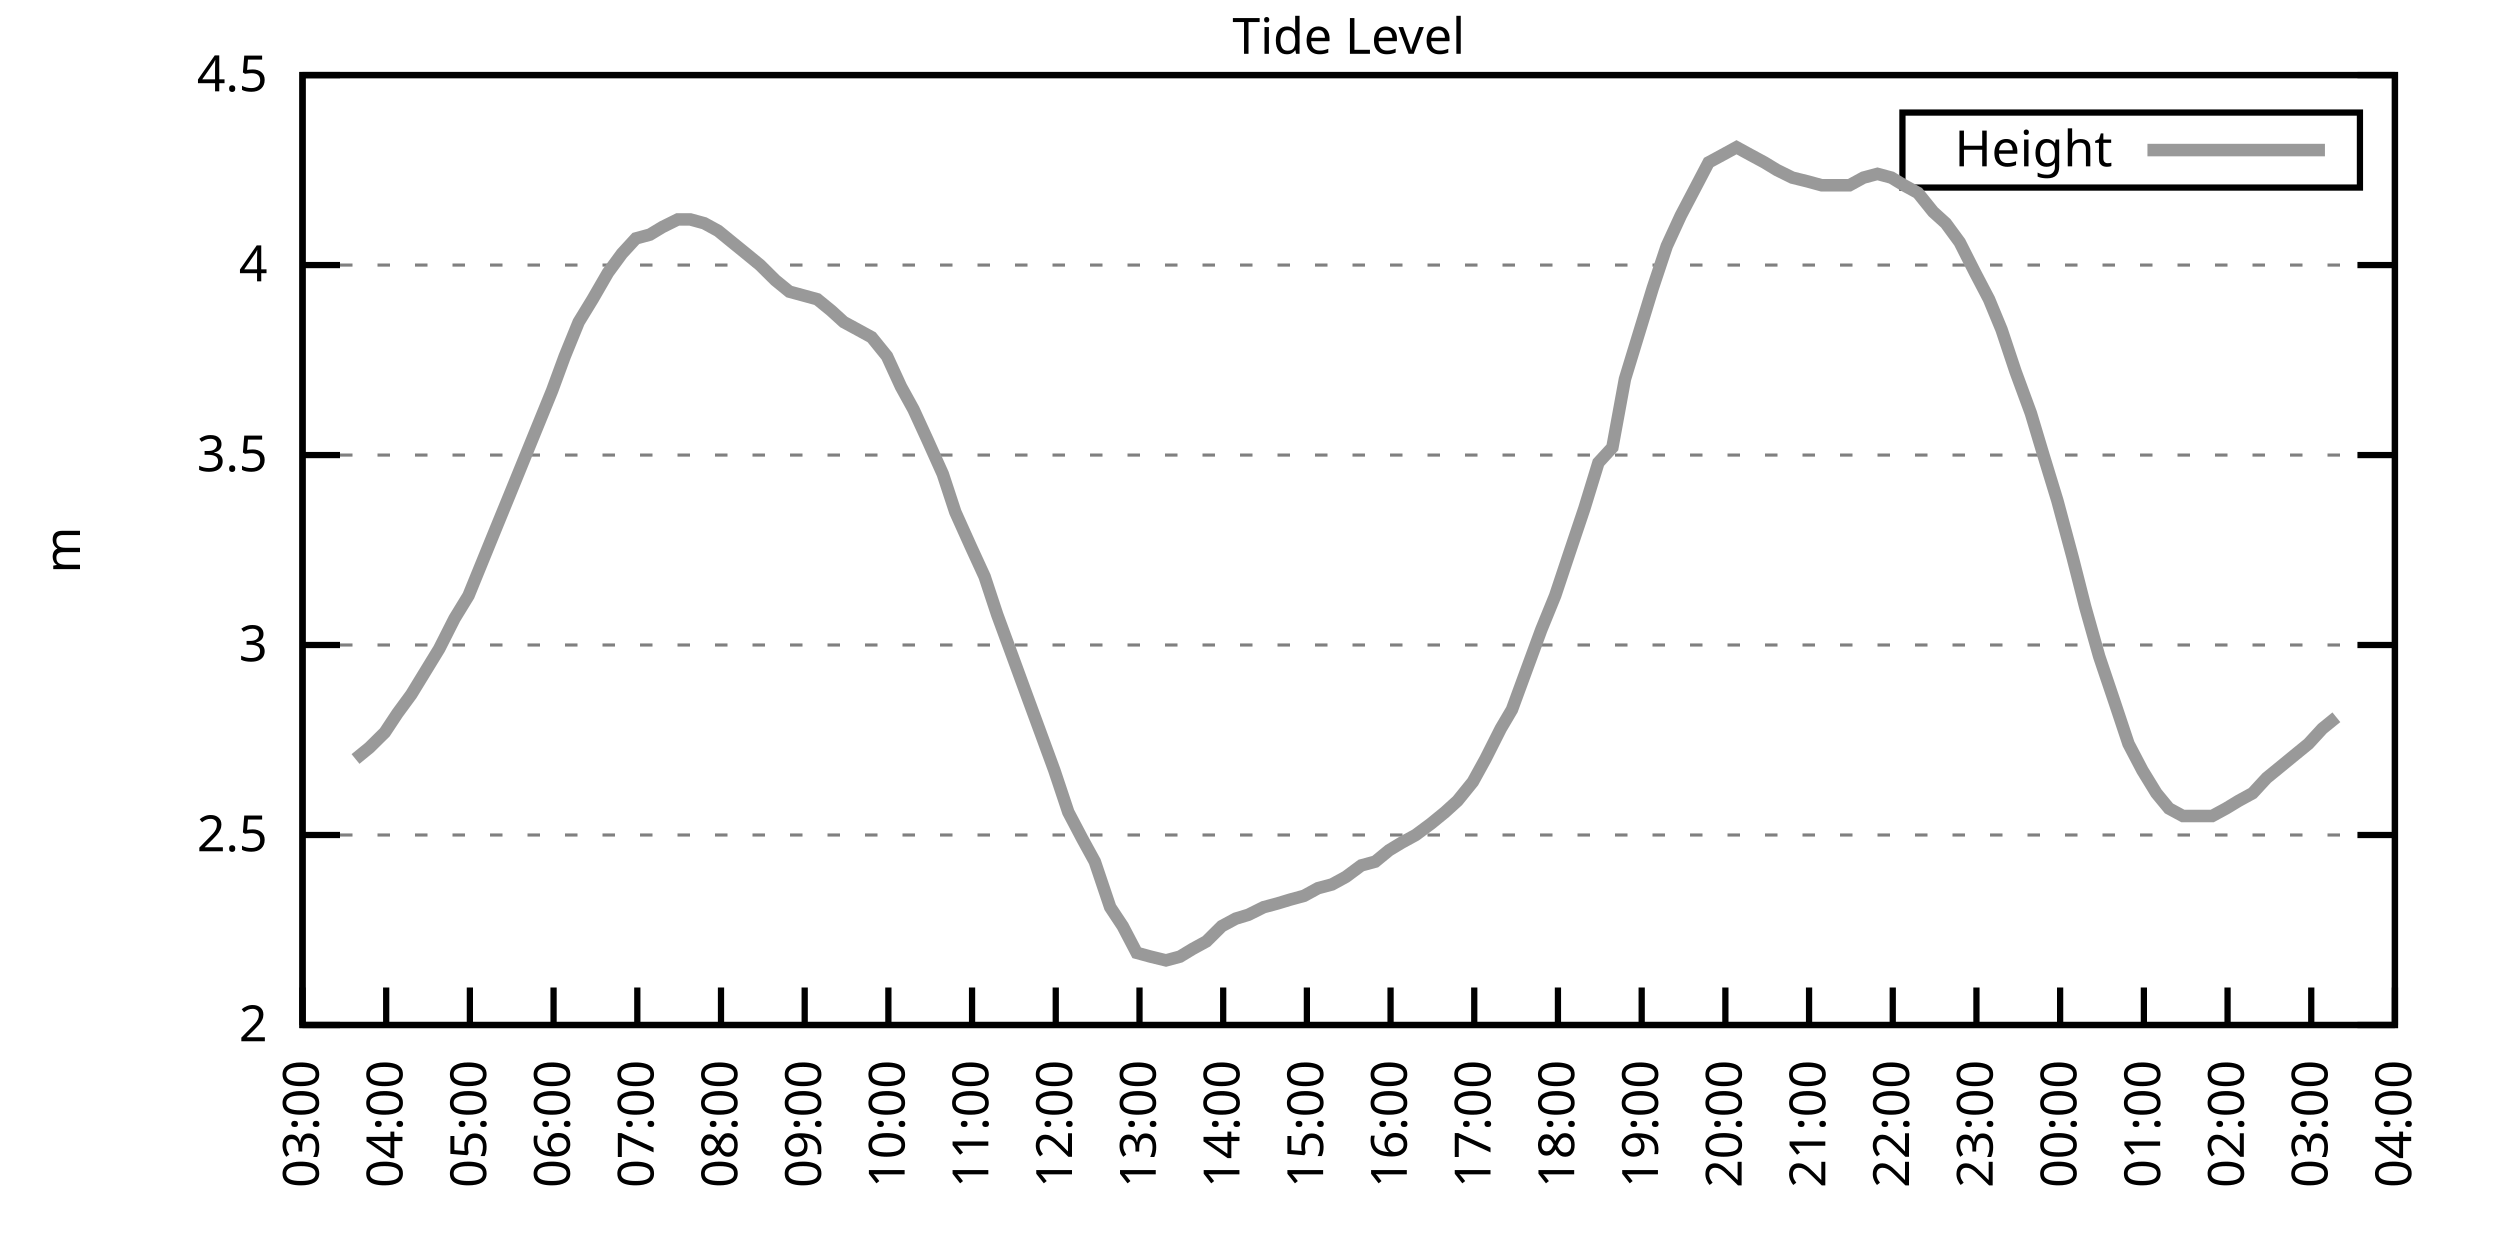
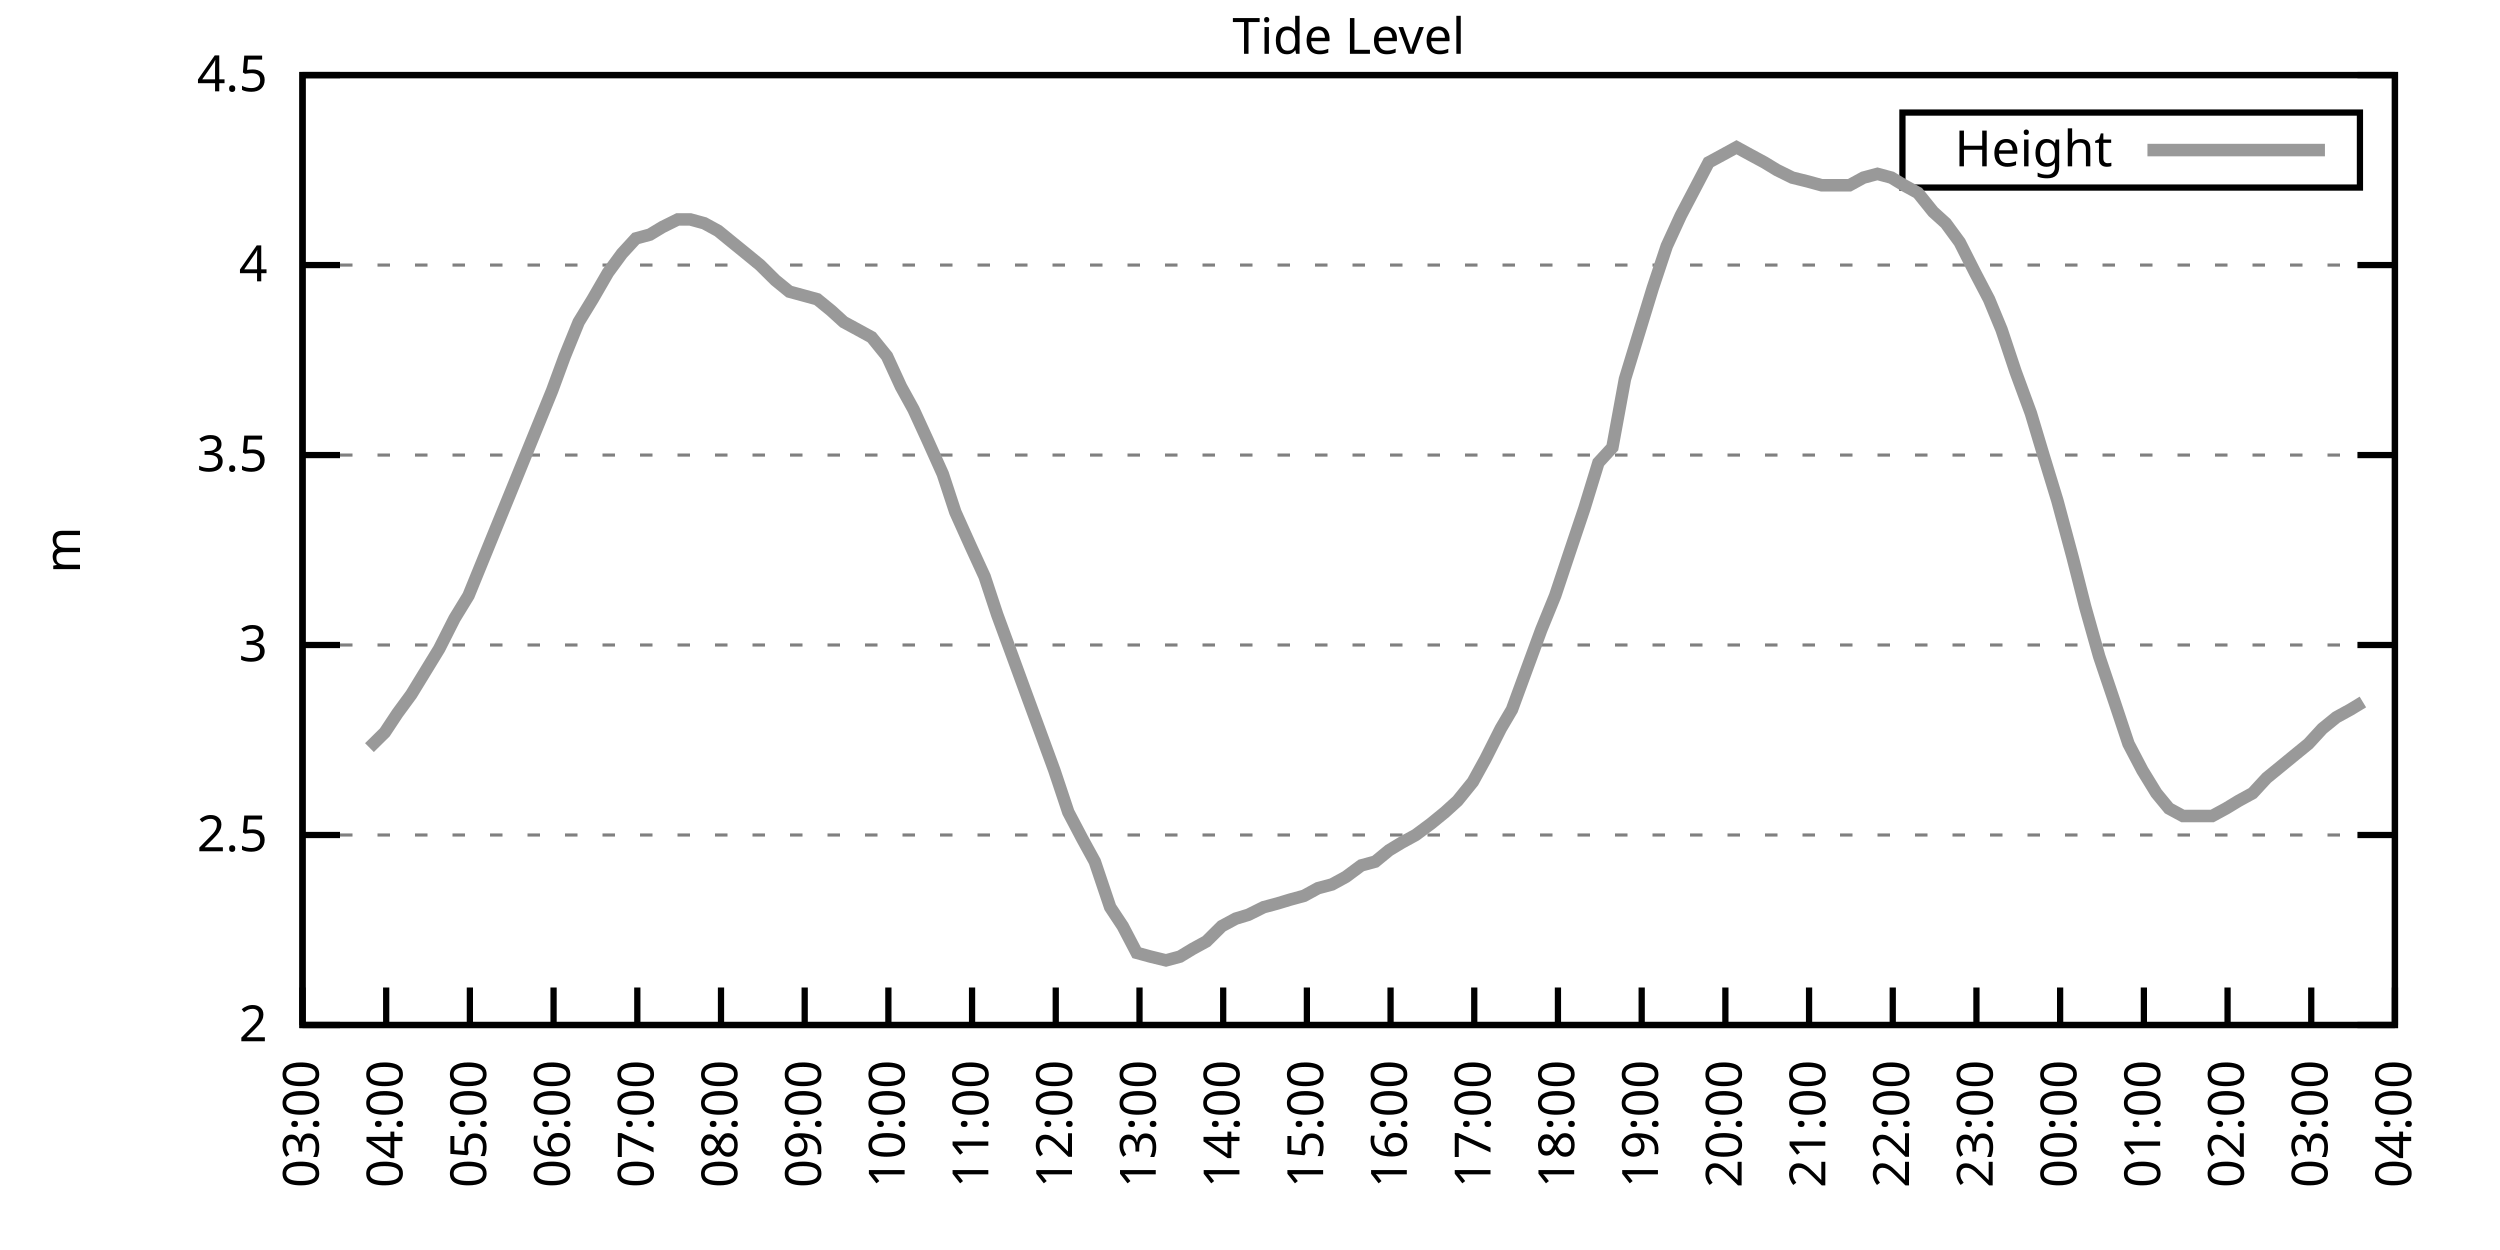
<svg xmlns="http://www.w3.org/2000/svg" xmlns:xlink="http://www.w3.org/1999/xlink" width="400" height="200" viewBox="0 0 400 200">
  <g id="gnuplot_canvas">
    <rect x="0" y="0" width="400" height="200" fill="none" />
    <defs>
      <circle id="gpDot" r="0.5" stroke-width="0.5" stroke="currentColor" />
      <path id="gpPt0" stroke-width="0.333" stroke="currentColor" d="M-1,0 h2 M0,-1 v2" />
      <path id="gpPt1" stroke-width="0.333" stroke="currentColor" d="M-1,-1 L1,1 M1,-1 L-1,1" />
      <path id="gpPt2" stroke-width="0.333" stroke="currentColor" d="M-1,0 L1,0 M0,-1 L0,1 M-1,-1 L1,1 M-1,1 L1,-1" />
      <rect id="gpPt3" stroke-width="0.333" stroke="currentColor" x="-1" y="-1" width="2" height="2" />
      <rect id="gpPt4" stroke-width="0.333" stroke="currentColor" fill="currentColor" x="-1" y="-1" width="2" height="2" />
      <circle id="gpPt5" stroke-width="0.333" stroke="currentColor" cx="0" cy="0" r="1" />
      <use xlink:href="#gpPt5" id="gpPt6" fill="currentColor" stroke="none" />
      <path id="gpPt7" stroke-width="0.333" stroke="currentColor" d="M0,-1.33 L-1.33,0.67 L1.33,0.67 z" />
      <use xlink:href="#gpPt7" id="gpPt8" fill="currentColor" stroke="none" />
      <use xlink:href="#gpPt7" id="gpPt9" stroke="currentColor" transform="rotate(180)" />
      <use xlink:href="#gpPt9" id="gpPt10" fill="currentColor" stroke="none" />
      <use xlink:href="#gpPt3" id="gpPt11" stroke="currentColor" transform="rotate(45)" />
      <use xlink:href="#gpPt11" id="gpPt12" fill="currentColor" stroke="none" />
      <path id="gpPt13" stroke-width="0.333" stroke="currentColor" d="M0,1.330 L1.265,0.411 L0.782,-1.067 L-0.782,-1.076 L-1.265,0.411 z" />
      <use xlink:href="#gpPt13" id="gpPt14" fill="currentColor" stroke="none" />
      <filter id="textbox" filterUnits="objectBoundingBox" x="0" y="0" height="1" width="1">
        <feFlood flood-color="white" flood-opacity="1" result="bgnd" />
        <feComposite in="SourceGraphic" in2="bgnd" operator="atop" />
      </filter>
      <filter id="greybox" filterUnits="objectBoundingBox" x="0" y="0" height="1" width="1">
        <feFlood flood-color="lightgrey" flood-opacity="1" result="grey" />
        <feComposite in="SourceGraphic" in2="grey" operator="atop" />
      </filter>
    </defs>
    <g fill="none" color="white" stroke="currentColor" stroke-width="1.00" stroke-linecap="butt" stroke-linejoin="miter">
</g>
    <g fill="none" color="black" stroke="currentColor" stroke-width="1.00" stroke-linecap="butt" stroke-linejoin="miter">
      <g stroke="none" shape-rendering="crispEdges">
        <polygon fill="rgb(255, 255, 255)" points="48.40,164.00 383.18,164.00 383.18,12.02 48.40,12.02 " />
      </g>
    </g>
    <g fill="none" color="black" stroke="currentColor" stroke-width="1.00" stroke-linecap="butt" stroke-linejoin="miter">
</g>
    <g fill="none" color="black" stroke="black" stroke-width="0.50" stroke-linecap="butt" stroke-linejoin="miter">
</g>
    <g fill="none" color="gray" stroke="currentColor" stroke-width="0.50" stroke-linecap="butt" stroke-linejoin="miter">
      <path stroke="gray" stroke-dasharray="2,4" class="gridline" d="M48.40,164.00 L383.19,164.00  " />
    </g>
    <g fill="none" color="gray" stroke="gray" stroke-width="1.00" stroke-linecap="butt" stroke-linejoin="miter">
</g>
    <g fill="none" color="black" stroke="currentColor" stroke-width="1.00" stroke-linecap="butt" stroke-linejoin="miter">
      <path stroke="black" d="M48.40,164.00 L54.40,164.00 M383.19,164.00 L377.19,164.00  " />
      <g transform="translate(42.80,166.60)" stroke="none" fill="black" font-family="Sans" font-size="8.00" text-anchor="end">
        <text>
          <tspan font-family="Sans"> 2</tspan>
        </text>
      </g>
    </g>
    <g fill="none" color="black" stroke="currentColor" stroke-width="1.00" stroke-linecap="butt" stroke-linejoin="miter">
</g>
    <g fill="none" color="black" stroke="black" stroke-width="0.50" stroke-linecap="butt" stroke-linejoin="miter">
</g>
    <g fill="none" color="gray" stroke="currentColor" stroke-width="0.50" stroke-linecap="butt" stroke-linejoin="miter">
      <path stroke="gray" stroke-dasharray="2,4" class="gridline" d="M48.40,133.60 L383.19,133.60  " />
    </g>
    <g fill="none" color="gray" stroke="gray" stroke-width="1.00" stroke-linecap="butt" stroke-linejoin="miter">
</g>
    <g fill="none" color="black" stroke="currentColor" stroke-width="1.00" stroke-linecap="butt" stroke-linejoin="miter">
      <path stroke="black" d="M48.40,133.60 L54.40,133.60 M383.19,133.60 L377.19,133.60  " />
      <g transform="translate(42.80,136.20)" stroke="none" fill="black" font-family="Sans" font-size="8.00" text-anchor="end">
        <text>
          <tspan font-family="Sans"> 2.5</tspan>
        </text>
      </g>
    </g>
    <g fill="none" color="black" stroke="currentColor" stroke-width="1.00" stroke-linecap="butt" stroke-linejoin="miter">
</g>
    <g fill="none" color="black" stroke="black" stroke-width="0.50" stroke-linecap="butt" stroke-linejoin="miter">
</g>
    <g fill="none" color="gray" stroke="currentColor" stroke-width="0.50" stroke-linecap="butt" stroke-linejoin="miter">
      <path stroke="gray" stroke-dasharray="2,4" class="gridline" d="M48.40,103.20 L383.19,103.20  " />
    </g>
    <g fill="none" color="gray" stroke="gray" stroke-width="1.00" stroke-linecap="butt" stroke-linejoin="miter">
</g>
    <g fill="none" color="black" stroke="currentColor" stroke-width="1.00" stroke-linecap="butt" stroke-linejoin="miter">
      <path stroke="black" d="M48.40,103.20 L54.40,103.20 M383.19,103.20 L377.19,103.20  " />
      <g transform="translate(42.80,105.80)" stroke="none" fill="black" font-family="Sans" font-size="8.00" text-anchor="end">
        <text>
          <tspan font-family="Sans"> 3</tspan>
        </text>
      </g>
    </g>
    <g fill="none" color="black" stroke="currentColor" stroke-width="1.00" stroke-linecap="butt" stroke-linejoin="miter">
</g>
    <g fill="none" color="black" stroke="black" stroke-width="0.50" stroke-linecap="butt" stroke-linejoin="miter">
</g>
    <g fill="none" color="gray" stroke="currentColor" stroke-width="0.50" stroke-linecap="butt" stroke-linejoin="miter">
      <path stroke="gray" stroke-dasharray="2,4" class="gridline" d="M48.40,72.81 L383.19,72.81  " />
    </g>
    <g fill="none" color="gray" stroke="gray" stroke-width="1.00" stroke-linecap="butt" stroke-linejoin="miter">
</g>
    <g fill="none" color="black" stroke="currentColor" stroke-width="1.00" stroke-linecap="butt" stroke-linejoin="miter">
      <path stroke="black" d="M48.40,72.81 L54.40,72.81 M383.19,72.81 L377.19,72.81  " />
      <g transform="translate(42.80,75.41)" stroke="none" fill="black" font-family="Sans" font-size="8.00" text-anchor="end">
        <text>
          <tspan font-family="Sans"> 3.5</tspan>
        </text>
      </g>
    </g>
    <g fill="none" color="black" stroke="currentColor" stroke-width="1.00" stroke-linecap="butt" stroke-linejoin="miter">
</g>
    <g fill="none" color="black" stroke="black" stroke-width="0.50" stroke-linecap="butt" stroke-linejoin="miter">
</g>
    <g fill="none" color="gray" stroke="currentColor" stroke-width="0.50" stroke-linecap="butt" stroke-linejoin="miter">
      <path stroke="gray" stroke-dasharray="2,4" class="gridline" d="M48.40,42.41 L383.19,42.41  " />
    </g>
    <g fill="none" color="gray" stroke="gray" stroke-width="1.00" stroke-linecap="butt" stroke-linejoin="miter">
</g>
    <g fill="none" color="black" stroke="currentColor" stroke-width="1.00" stroke-linecap="butt" stroke-linejoin="miter">
      <path stroke="black" d="M48.40,42.41 L54.40,42.41 M383.19,42.41 L377.19,42.41  " />
      <g transform="translate(42.80,45.01)" stroke="none" fill="black" font-family="Sans" font-size="8.00" text-anchor="end">
        <text>
          <tspan font-family="Sans"> 4</tspan>
        </text>
      </g>
    </g>
    <g fill="none" color="black" stroke="currentColor" stroke-width="1.00" stroke-linecap="butt" stroke-linejoin="miter">
</g>
    <g fill="none" color="black" stroke="black" stroke-width="0.50" stroke-linecap="butt" stroke-linejoin="miter">
</g>
    <g fill="none" color="gray" stroke="currentColor" stroke-width="0.50" stroke-linecap="butt" stroke-linejoin="miter">
      <path stroke="gray" stroke-dasharray="2,4" class="gridline" d="M48.40,12.01 L383.19,12.01  " />
    </g>
    <g fill="none" color="gray" stroke="gray" stroke-width="1.00" stroke-linecap="butt" stroke-linejoin="miter">
</g>
    <g fill="none" color="black" stroke="currentColor" stroke-width="1.00" stroke-linecap="butt" stroke-linejoin="miter">
      <path stroke="black" d="M48.40,12.01 L54.40,12.01 M383.19,12.01 L377.19,12.01  " />
      <g transform="translate(42.80,14.61)" stroke="none" fill="black" font-family="Sans" font-size="8.00" text-anchor="end">
        <text>
          <tspan font-family="Sans"> 4.5</tspan>
        </text>
      </g>
    </g>
    <g fill="none" color="black" stroke="currentColor" stroke-width="1.00" stroke-linecap="butt" stroke-linejoin="miter">
      <path stroke="black" d="M48.40,164.00 L48.40,158.00  " />
      <g transform="translate(51.00,169.60) rotate(270.00)" stroke="none" fill="black" font-family="Sans" font-size="8.00" text-anchor="end">
        <text>
          <tspan font-family="Sans">03:00</tspan>
        </text>
      </g>
    </g>
    <g fill="none" color="black" stroke="currentColor" stroke-width="1.00" stroke-linecap="butt" stroke-linejoin="miter">
      <path stroke="black" d="M61.79,164.00 L61.79,158.00  " />
      <g transform="translate(64.39,169.60) rotate(270.00)" stroke="none" fill="black" font-family="Sans" font-size="8.00" text-anchor="end">
        <text>
          <tspan font-family="Sans">04:00</tspan>
        </text>
      </g>
    </g>
    <g fill="none" color="black" stroke="currentColor" stroke-width="1.00" stroke-linecap="butt" stroke-linejoin="miter">
      <path stroke="black" d="M75.18,164.00 L75.18,158.00  " />
      <g transform="translate(77.78,169.60) rotate(270.00)" stroke="none" fill="black" font-family="Sans" font-size="8.00" text-anchor="end">
        <text>
          <tspan font-family="Sans">05:00</tspan>
        </text>
      </g>
    </g>
    <g fill="none" color="black" stroke="currentColor" stroke-width="1.00" stroke-linecap="butt" stroke-linejoin="miter">
      <path stroke="black" d="M88.57,164.00 L88.57,158.00  " />
      <g transform="translate(91.17,169.60) rotate(270.00)" stroke="none" fill="black" font-family="Sans" font-size="8.00" text-anchor="end">
        <text>
          <tspan font-family="Sans">06:00</tspan>
        </text>
      </g>
    </g>
    <g fill="none" color="black" stroke="currentColor" stroke-width="1.00" stroke-linecap="butt" stroke-linejoin="miter">
      <path stroke="black" d="M101.97,164.00 L101.97,158.00  " />
      <g transform="translate(104.57,169.60) rotate(270.00)" stroke="none" fill="black" font-family="Sans" font-size="8.00" text-anchor="end">
        <text>
          <tspan font-family="Sans">07:00</tspan>
        </text>
      </g>
    </g>
    <g fill="none" color="black" stroke="currentColor" stroke-width="1.00" stroke-linecap="butt" stroke-linejoin="miter">
      <path stroke="black" d="M115.36,164.00 L115.36,158.00  " />
      <g transform="translate(117.96,169.60) rotate(270.00)" stroke="none" fill="black" font-family="Sans" font-size="8.00" text-anchor="end">
        <text>
          <tspan font-family="Sans">08:00</tspan>
        </text>
      </g>
    </g>
    <g fill="none" color="black" stroke="currentColor" stroke-width="1.00" stroke-linecap="butt" stroke-linejoin="miter">
      <path stroke="black" d="M128.75,164.00 L128.75,158.00  " />
      <g transform="translate(131.35,169.60) rotate(270.00)" stroke="none" fill="black" font-family="Sans" font-size="8.00" text-anchor="end">
        <text>
          <tspan font-family="Sans">09:00</tspan>
        </text>
      </g>
    </g>
    <g fill="none" color="black" stroke="currentColor" stroke-width="1.00" stroke-linecap="butt" stroke-linejoin="miter">
      <path stroke="black" d="M142.14,164.00 L142.14,158.00  " />
      <g transform="translate(144.74,169.60) rotate(270.00)" stroke="none" fill="black" font-family="Sans" font-size="8.00" text-anchor="end">
        <text>
          <tspan font-family="Sans">10:00</tspan>
        </text>
      </g>
    </g>
    <g fill="none" color="black" stroke="currentColor" stroke-width="1.00" stroke-linecap="butt" stroke-linejoin="miter">
      <path stroke="black" d="M155.53,164.00 L155.53,158.00  " />
      <g transform="translate(158.13,169.60) rotate(270.00)" stroke="none" fill="black" font-family="Sans" font-size="8.00" text-anchor="end">
        <text>
          <tspan font-family="Sans">11:00</tspan>
        </text>
      </g>
    </g>
    <g fill="none" color="black" stroke="currentColor" stroke-width="1.00" stroke-linecap="butt" stroke-linejoin="miter">
      <path stroke="black" d="M168.92,164.00 L168.92,158.00  " />
      <g transform="translate(171.52,169.60) rotate(270.00)" stroke="none" fill="black" font-family="Sans" font-size="8.00" text-anchor="end">
        <text>
          <tspan font-family="Sans">12:00</tspan>
        </text>
      </g>
    </g>
    <g fill="none" color="black" stroke="currentColor" stroke-width="1.00" stroke-linecap="butt" stroke-linejoin="miter">
      <path stroke="black" d="M182.32,164.00 L182.32,158.00  " />
      <g transform="translate(184.92,169.60) rotate(270.00)" stroke="none" fill="black" font-family="Sans" font-size="8.00" text-anchor="end">
        <text>
          <tspan font-family="Sans">13:00</tspan>
        </text>
      </g>
    </g>
    <g fill="none" color="black" stroke="currentColor" stroke-width="1.00" stroke-linecap="butt" stroke-linejoin="miter">
      <path stroke="black" d="M195.71,164.00 L195.71,158.00  " />
      <g transform="translate(198.31,169.60) rotate(270.00)" stroke="none" fill="black" font-family="Sans" font-size="8.00" text-anchor="end">
        <text>
          <tspan font-family="Sans">14:00</tspan>
        </text>
      </g>
    </g>
    <g fill="none" color="black" stroke="currentColor" stroke-width="1.00" stroke-linecap="butt" stroke-linejoin="miter">
      <path stroke="black" d="M209.10,164.00 L209.10,158.00  " />
      <g transform="translate(211.70,169.60) rotate(270.00)" stroke="none" fill="black" font-family="Sans" font-size="8.00" text-anchor="end">
        <text>
          <tspan font-family="Sans">15:00</tspan>
        </text>
      </g>
    </g>
    <g fill="none" color="black" stroke="currentColor" stroke-width="1.00" stroke-linecap="butt" stroke-linejoin="miter">
      <path stroke="black" d="M222.49,164.00 L222.49,158.00  " />
      <g transform="translate(225.09,169.60) rotate(270.00)" stroke="none" fill="black" font-family="Sans" font-size="8.00" text-anchor="end">
        <text>
          <tspan font-family="Sans">16:00</tspan>
        </text>
      </g>
    </g>
    <g fill="none" color="black" stroke="currentColor" stroke-width="1.00" stroke-linecap="butt" stroke-linejoin="miter">
      <path stroke="black" d="M235.88,164.00 L235.88,158.00  " />
      <g transform="translate(238.48,169.60) rotate(270.00)" stroke="none" fill="black" font-family="Sans" font-size="8.00" text-anchor="end">
        <text>
          <tspan font-family="Sans">17:00</tspan>
        </text>
      </g>
    </g>
    <g fill="none" color="black" stroke="currentColor" stroke-width="1.00" stroke-linecap="butt" stroke-linejoin="miter">
      <path stroke="black" d="M249.27,164.00 L249.27,158.00  " />
      <g transform="translate(251.87,169.60) rotate(270.00)" stroke="none" fill="black" font-family="Sans" font-size="8.00" text-anchor="end">
        <text>
          <tspan font-family="Sans">18:00</tspan>
        </text>
      </g>
    </g>
    <g fill="none" color="black" stroke="currentColor" stroke-width="1.00" stroke-linecap="butt" stroke-linejoin="miter">
      <path stroke="black" d="M262.67,164.00 L262.67,158.00  " />
      <g transform="translate(265.27,169.60) rotate(270.00)" stroke="none" fill="black" font-family="Sans" font-size="8.00" text-anchor="end">
        <text>
          <tspan font-family="Sans">19:00</tspan>
        </text>
      </g>
    </g>
    <g fill="none" color="black" stroke="currentColor" stroke-width="1.00" stroke-linecap="butt" stroke-linejoin="miter">
      <path stroke="black" d="M276.06,164.00 L276.06,158.00  " />
      <g transform="translate(278.66,169.60) rotate(270.00)" stroke="none" fill="black" font-family="Sans" font-size="8.00" text-anchor="end">
        <text>
          <tspan font-family="Sans">20:00</tspan>
        </text>
      </g>
    </g>
    <g fill="none" color="black" stroke="currentColor" stroke-width="1.00" stroke-linecap="butt" stroke-linejoin="miter">
      <path stroke="black" d="M289.45,164.00 L289.45,158.00  " />
      <g transform="translate(292.05,169.60) rotate(270.00)" stroke="none" fill="black" font-family="Sans" font-size="8.00" text-anchor="end">
        <text>
          <tspan font-family="Sans">21:00</tspan>
        </text>
      </g>
    </g>
    <g fill="none" color="black" stroke="currentColor" stroke-width="1.00" stroke-linecap="butt" stroke-linejoin="miter">
      <path stroke="black" d="M302.84,164.00 L302.84,158.00  " />
      <g transform="translate(305.44,169.60) rotate(270.00)" stroke="none" fill="black" font-family="Sans" font-size="8.00" text-anchor="end">
        <text>
          <tspan font-family="Sans">22:00</tspan>
        </text>
      </g>
    </g>
    <g fill="none" color="black" stroke="currentColor" stroke-width="1.00" stroke-linecap="butt" stroke-linejoin="miter">
      <path stroke="black" d="M316.23,164.00 L316.23,158.00  " />
      <g transform="translate(318.83,169.60) rotate(270.00)" stroke="none" fill="black" font-family="Sans" font-size="8.00" text-anchor="end">
        <text>
          <tspan font-family="Sans">23:00</tspan>
        </text>
      </g>
    </g>
    <g fill="none" color="black" stroke="currentColor" stroke-width="1.00" stroke-linecap="butt" stroke-linejoin="miter">
      <path stroke="black" d="M329.62,164.00 L329.62,158.00  " />
      <g transform="translate(332.22,169.60) rotate(270.00)" stroke="none" fill="black" font-family="Sans" font-size="8.00" text-anchor="end">
        <text>
          <tspan font-family="Sans">00:00</tspan>
        </text>
      </g>
    </g>
    <g fill="none" color="black" stroke="currentColor" stroke-width="1.00" stroke-linecap="butt" stroke-linejoin="miter">
      <path stroke="black" d="M343.02,164.00 L343.02,158.00  " />
      <g transform="translate(345.62,169.60) rotate(270.00)" stroke="none" fill="black" font-family="Sans" font-size="8.00" text-anchor="end">
        <text>
          <tspan font-family="Sans">01:00</tspan>
        </text>
      </g>
    </g>
    <g fill="none" color="black" stroke="currentColor" stroke-width="1.00" stroke-linecap="butt" stroke-linejoin="miter">
      <path stroke="black" d="M356.41,164.00 L356.41,158.00  " />
      <g transform="translate(359.01,169.60) rotate(270.00)" stroke="none" fill="black" font-family="Sans" font-size="8.00" text-anchor="end">
        <text>
          <tspan font-family="Sans">02:00</tspan>
        </text>
      </g>
    </g>
    <g fill="none" color="black" stroke="currentColor" stroke-width="1.00" stroke-linecap="butt" stroke-linejoin="miter">
      <path stroke="black" d="M369.80,164.00 L369.80,158.00  " />
      <g transform="translate(372.40,169.60) rotate(270.00)" stroke="none" fill="black" font-family="Sans" font-size="8.00" text-anchor="end">
        <text>
          <tspan font-family="Sans">03:00</tspan>
        </text>
      </g>
    </g>
    <g fill="none" color="black" stroke="currentColor" stroke-width="1.00" stroke-linecap="butt" stroke-linejoin="miter">
      <path stroke="black" d="M383.19,164.00 L383.19,158.00  " />
      <g transform="translate(385.79,169.60) rotate(270.00)" stroke="none" fill="black" font-family="Sans" font-size="8.00" text-anchor="end">
        <text>
          <tspan font-family="Sans">04:00</tspan>
        </text>
      </g>
    </g>
    <g fill="none" color="black" stroke="currentColor" stroke-width="1.00" stroke-linecap="butt" stroke-linejoin="miter">
</g>
    <g fill="none" color="black" stroke="currentColor" stroke-width="1.00" stroke-linecap="butt" stroke-linejoin="miter">
      <path stroke="black" d="M48.40,12.01 L48.40,164.00 L383.19,164.00 L383.19,12.01 L48.40,12.01 Z  " />
    </g>
    <g fill="none" color="black" stroke="currentColor" stroke-width="1.00" stroke-linecap="butt" stroke-linejoin="miter">
</g>
    <g fill="none" color="black" stroke="currentColor" stroke-width="1.00" stroke-linecap="butt" stroke-linejoin="miter">
      <path stroke="black" d="M304.39,30.01 L304.39,18.01 L377.59,18.01 L377.59,30.01 L304.39,30.01 Z  " />
    </g>
    <g id="Tide_level_plot_1">
      <g fill="none" color="white" stroke="black" stroke-width="2.00" stroke-linecap="butt" stroke-linejoin="miter">
</g>
      <g fill="none" color="black" stroke="currentColor" stroke-width="2.00" stroke-linecap="butt" stroke-linejoin="miter">
        <g transform="translate(337.99,26.61)" stroke="none" fill="black" font-family="Sans" font-size="8.00" text-anchor="end">
          <text>
            <tspan font-family="Sans">Height</tspan>
          </text>
        </g>
      </g>
      <g fill="none" color="black" stroke="currentColor" stroke-width="2.00" stroke-linecap="butt" stroke-linejoin="miter">
-         <path stroke="rgb(153, 153, 153)" d="M343.59,24.01 L371.99,24.01 M56.88,121.44 L59.11,119.62 L61.57,117.19 L63.58,114.15 L65.81,111.11 L68.04,107.46   L70.27,103.81 L72.73,98.95 L74.96,95.30 L77.19,89.83 L79.42,84.36 L81.66,78.89 L83.89,73.41 L86.12,67.94   L88.35,62.47 L90.36,57.00 L92.59,51.53 L94.82,47.88 L97.28,43.62 L99.51,40.58 L101.74,38.15 L103.98,37.54   L105.98,36.33 L108.44,35.11 L110.45,35.11 L112.68,35.72 L114.91,36.94 L117.14,38.76 L119.38,40.58 L121.61,42.41   L124.06,44.84 L126.29,46.66 L128.53,47.27 L130.76,47.88 L132.99,49.70 L135.00,51.53 L137.23,52.74 L139.46,53.96   L141.92,57.00 L144.15,61.86 L146.16,65.51 L148.39,70.37 L150.85,75.85 L152.85,81.93 L155.31,87.40 L157.54,92.26   L159.55,98.34 L162.01,105.03 L164.01,110.50 L166.47,117.19 L168.70,123.27 L170.93,129.95 L173.17,134.21 L175.17,137.86   L177.63,145.15 L179.64,148.19 L181.87,152.45 L184.10,153.06 L186.56,153.66 L188.79,153.06 L190.80,151.84 L193.03,150.62   L195.48,148.19 L197.72,146.98 L199.73,146.37 L202.18,145.15 L204.41,144.55 L206.42,143.94 L208.65,143.33 L210.88,142.11   L213.12,141.51 L215.35,140.29 L217.80,138.47 L220.04,137.86 L222.27,136.03 L224.28,134.82 L226.51,133.60 L228.96,131.78   L231.20,129.95 L233.20,128.13 L235.66,125.09 L237.67,121.44 L240.12,116.58 L241.91,113.54 L244.59,106.24 L246.60,100.77   L248.83,95.30 L251.06,88.61 L253.51,81.32 L255.75,74.02 L257.98,71.59 L259.99,60.65 L262.22,53.35 L264.45,46.06   L266.68,39.37 L268.92,34.50 L271.15,30.25 L273.38,25.99 L275.61,24.78 L277.84,23.56 L280.07,24.78 L282.31,25.99   L284.32,27.21 L286.77,28.42 L289.23,29.03 L291.46,29.64 L293.47,29.64 L295.92,29.64 L298.15,28.42 L300.39,27.82   L302.62,28.42 L304.63,29.64 L306.86,30.86 L309.31,33.90 L311.32,35.72 L313.55,38.76 L316.01,43.62 L318.24,47.88   L320.25,52.74 L322.48,59.43 L324.94,66.12 L326.95,72.81 L329.18,80.10 L331.63,89.22 L333.64,97.12 L335.87,105.03   L338.33,112.32 L340.56,119.01 L342.79,123.27 L345.02,126.91 L347.03,129.35 L349.26,130.56 L351.50,130.56 L353.95,130.56   L356.18,129.35 L358.19,128.13 L360.42,126.91 L362.66,124.48 L364.89,122.66 L367.12,120.83 L369.35,119.01 L371.58,116.58   L373.82,114.76  " />
+         <path stroke="rgb(153, 153, 153)" d="M343.59,24.01 L371.99,24.01 M59.11,119.62 L61.57,117.19 L63.58,114.15 L65.81,111.11 L68.04,107.46 L70.27,103.81   L72.73,98.95 L74.96,95.30 L77.19,89.83 L79.42,84.36 L81.66,78.89 L83.89,73.41 L86.12,67.94 L88.35,62.47   L90.36,57.00 L92.59,51.53 L94.82,47.88 L97.28,43.62 L99.51,40.58 L101.74,38.15 L103.98,37.54 L105.98,36.33   L108.44,35.11 L110.45,35.11 L112.68,35.72 L114.91,36.94 L117.14,38.76 L119.38,40.58 L121.61,42.41 L124.06,44.84   L126.29,46.66 L128.53,47.27 L130.76,47.88 L132.99,49.70 L135.00,51.53 L137.23,52.74 L139.46,53.96 L141.92,57.00   L144.15,61.86 L146.16,65.51 L148.39,70.37 L150.85,75.85 L152.85,81.93 L155.31,87.40 L157.54,92.26 L159.55,98.34   L162.01,105.03 L164.01,110.50 L166.47,117.19 L168.70,123.27 L170.93,129.95 L173.17,134.21 L175.17,137.86 L177.63,145.15   L179.64,148.19 L181.87,152.45 L184.10,153.06 L186.56,153.66 L188.79,153.06 L190.80,151.84 L193.03,150.62 L195.48,148.19   L197.72,146.98 L199.73,146.37 L202.18,145.15 L204.41,144.55 L206.42,143.94 L208.65,143.33 L210.88,142.11 L213.12,141.51   L215.35,140.29 L217.80,138.47 L220.04,137.86 L222.27,136.03 L224.28,134.82 L226.51,133.60 L228.96,131.78 L231.20,129.95   L233.20,128.13 L235.66,125.09 L237.67,121.44 L240.12,116.58 L241.91,113.54 L244.59,106.24 L246.60,100.77 L248.83,95.30   L251.06,88.61 L253.51,81.32 L255.75,74.02 L257.98,71.59 L259.99,60.65 L262.22,53.35 L264.45,46.06 L266.68,39.37   L268.92,34.50 L271.15,30.25 L273.38,25.99 L275.61,24.78 L277.84,23.56 L280.07,24.78 L282.31,25.99 L284.32,27.21   L286.77,28.42 L289.23,29.03 L291.46,29.64 L293.47,29.64 L295.92,29.64 L298.15,28.42 L300.39,27.82 L302.62,28.42   L304.63,29.64 L306.86,30.86 L309.31,33.90 L311.32,35.72 L313.55,38.76 L316.01,43.62 L318.24,47.88 L320.25,52.74   L322.48,59.43 L324.94,66.12 L326.95,72.81 L329.18,80.10 L331.63,89.22 L333.64,97.12 L335.87,105.03 L338.33,112.32   L340.56,119.01 L342.79,123.27 L345.02,126.91 L347.03,129.35 L349.26,130.56 L351.50,130.56 L353.95,130.56 L356.18,129.35   L358.19,128.13 L360.42,126.91 L362.66,124.48 L364.89,122.66 L367.12,120.83 L369.35,119.01 L371.58,116.58 L373.82,114.76   L376.05,113.54 L378.06,112.32  " />
      </g>
    </g>
    <g fill="none" color="black" stroke="currentColor" stroke-width="2.00" stroke-linecap="butt" stroke-linejoin="miter">
</g>
    <g fill="none" color="black" stroke="black" stroke-width="1.00" stroke-linecap="butt" stroke-linejoin="miter">
</g>
    <g fill="none" color="black" stroke="currentColor" stroke-width="1.00" stroke-linecap="butt" stroke-linejoin="miter">
      <path stroke="black" d="M48.40,12.01 L48.40,164.00 L383.19,164.00 L383.19,12.01 L48.40,12.01 Z  " />
      <g transform="translate(12.80,88.01) rotate(270.00)" stroke="none" fill="black" font-family="Sans" font-size="8.00" text-anchor="middle">
        <text>
          <tspan font-family="Sans">m</tspan>
        </text>
      </g>
    </g>
    <g fill="none" color="black" stroke="currentColor" stroke-width="1.00" stroke-linecap="butt" stroke-linejoin="miter">
</g>
    <g fill="none" color="black" stroke="currentColor" stroke-width="1.00" stroke-linecap="butt" stroke-linejoin="miter">
      <g transform="translate(215.79,8.61)" stroke="none" fill="black" font-family="Sans" font-size="8.00" text-anchor="middle">
        <text>
          <tspan font-family="Sans">Tide Level</tspan>
        </text>
      </g>
    </g>
    <g fill="none" color="black" stroke="currentColor" stroke-width="1.00" stroke-linecap="butt" stroke-linejoin="miter">
</g>
  </g>
</svg>
